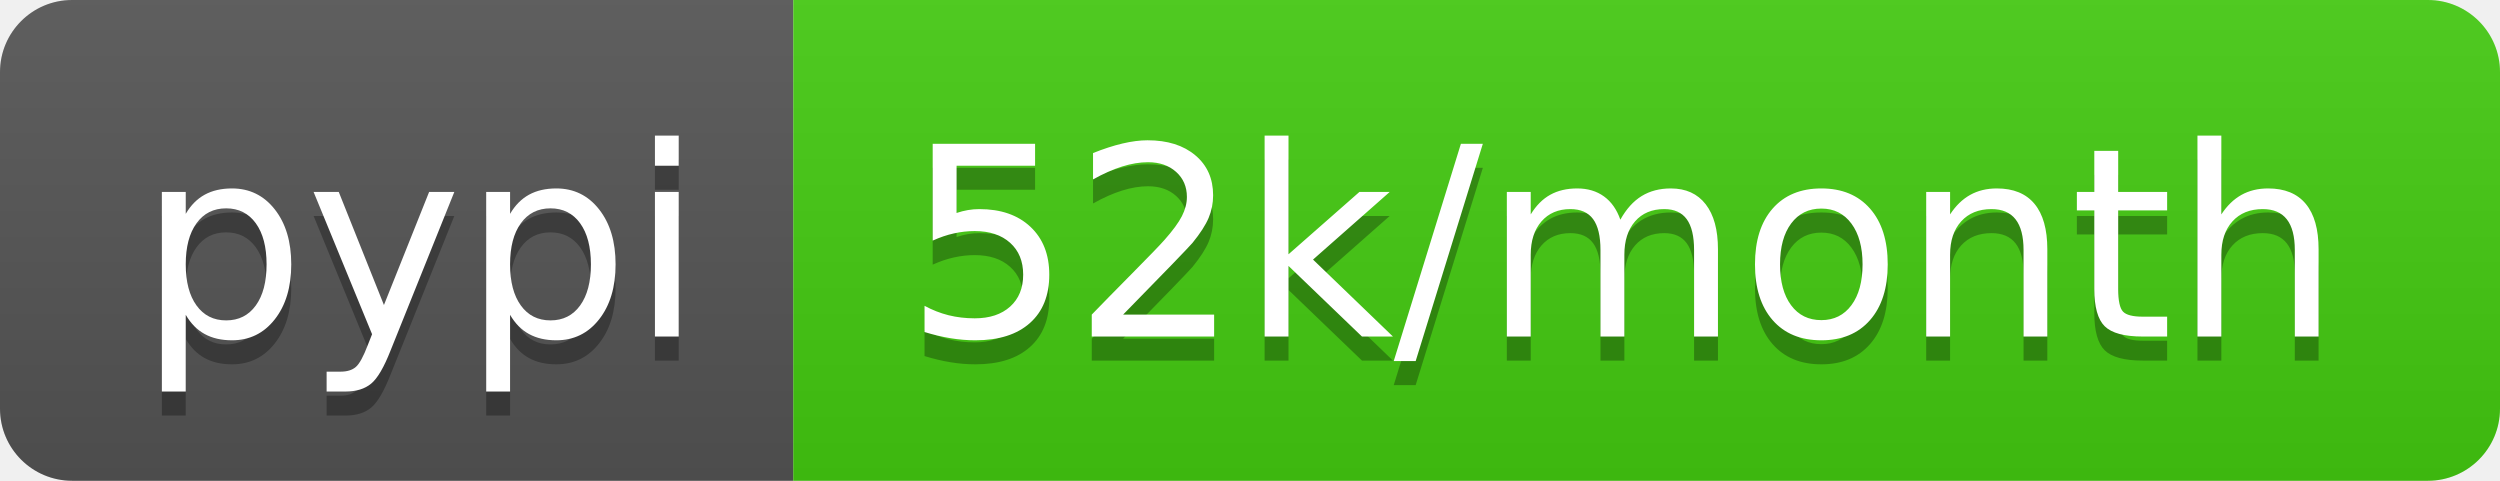
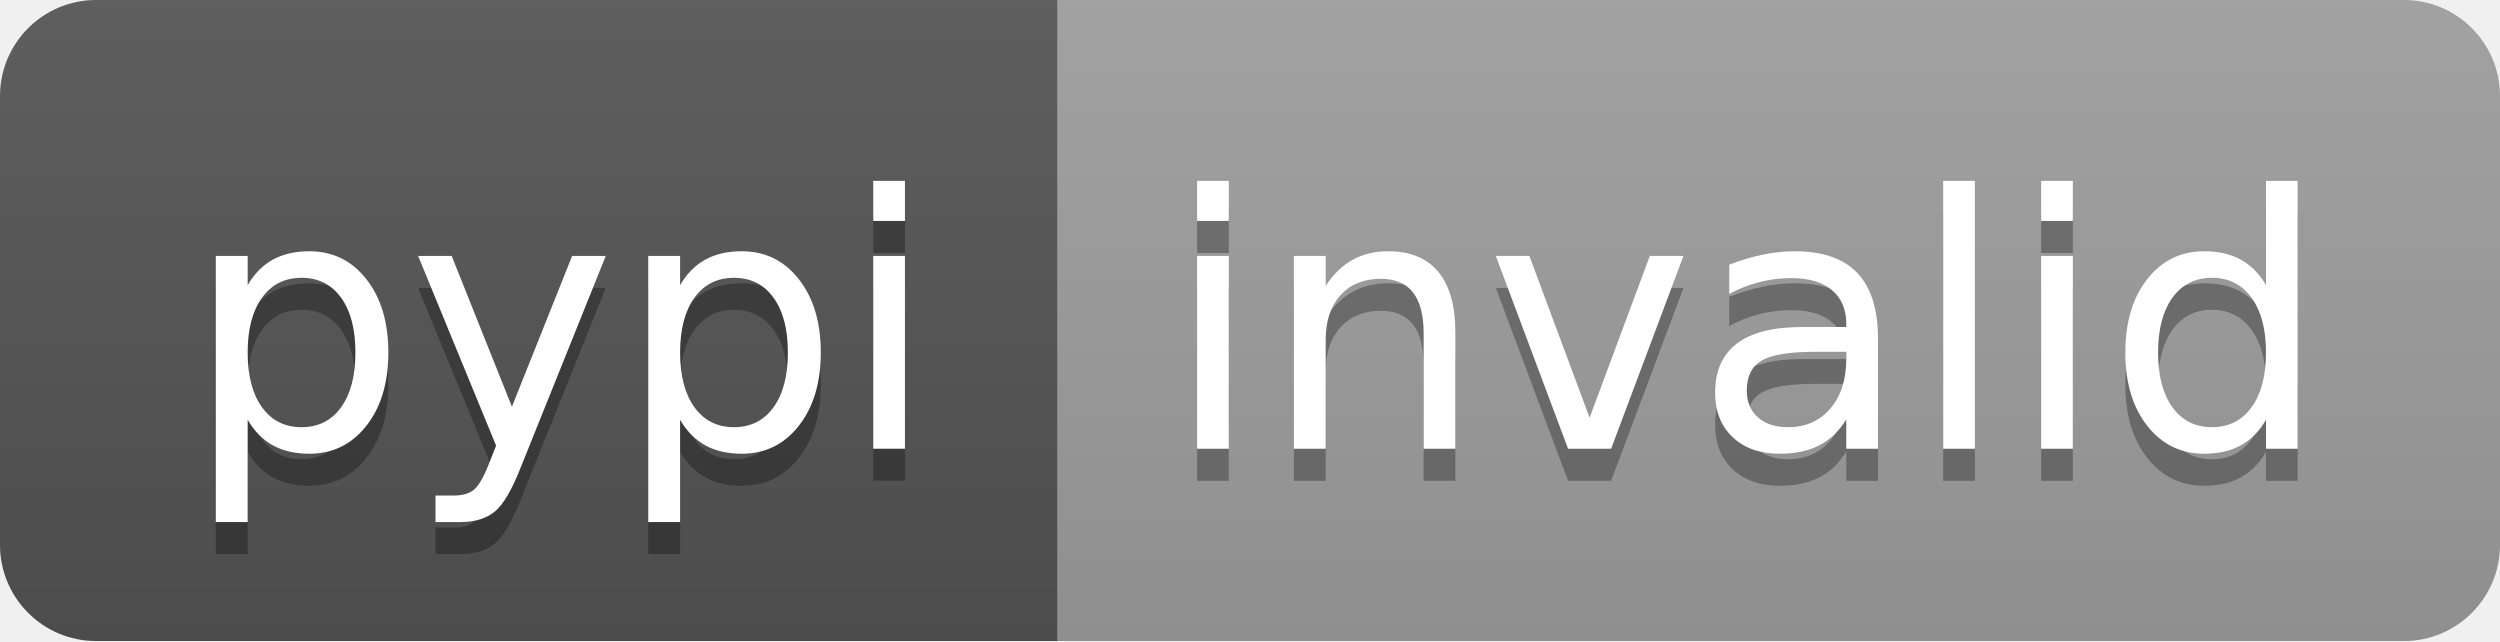
- <svg xmlns="http://www.w3.org/2000/svg" width="104" height="20" role="img" aria-label="pypi: 52k/month">
+ <svg xmlns="http://www.w3.org/2000/svg" width="78" height="20" role="img" aria-label="pypi: invalid">
  <linearGradient id="s" x2="0" y2="100%">
    <stop offset="0" stop-color="#bbb" stop-opacity=".1" />
    <stop offset="1" stop-opacity=".1" />
  </linearGradient>
  <clipPath id="r">
-     <rect width="104" height="20" rx="3" fill="#fff" />
+     <rect width="78" height="20" rx="3" fill="#fff" />
  </clipPath>
  <g clip-path="url(#r)">
    <rect width="33" height="20" fill="#555" />
-     <rect x="33" width="71" height="20" fill="#4c1" />
-     <rect width="104" height="20" fill="url(#s)" />
+     <rect x="33" width="45" height="20" fill="#9f9f9f" />
+     <rect width="78" height="20" fill="url(#s)" />
  </g>
  <g fill="#fff" text-anchor="middle" font-family="Verdana,Geneva,DejaVu Sans,sans-serif" text-rendering="geometricPrecision" font-size="110">
    <text aria-hidden="true" x="175" y="150" fill="#010101" fill-opacity=".3" transform="scale(.1)" textLength="230">pypi</text>
    <text x="175" y="140" transform="scale(.1)" fill="#fff" textLength="230">pypi</text>
-     <text aria-hidden="true" x="675" y="150" fill="#010101" fill-opacity=".3" transform="scale(.1)" textLength="610">52k/month</text>
-     <text x="675" y="140" transform="scale(.1)" fill="#fff" textLength="610">52k/month</text>
+     <text aria-hidden="true" x="545" y="150" fill="#010101" fill-opacity=".3" transform="scale(.1)" textLength="350">invalid</text>
+     <text x="545" y="140" transform="scale(.1)" fill="#fff" textLength="350">invalid</text>
  </g>
</svg>
